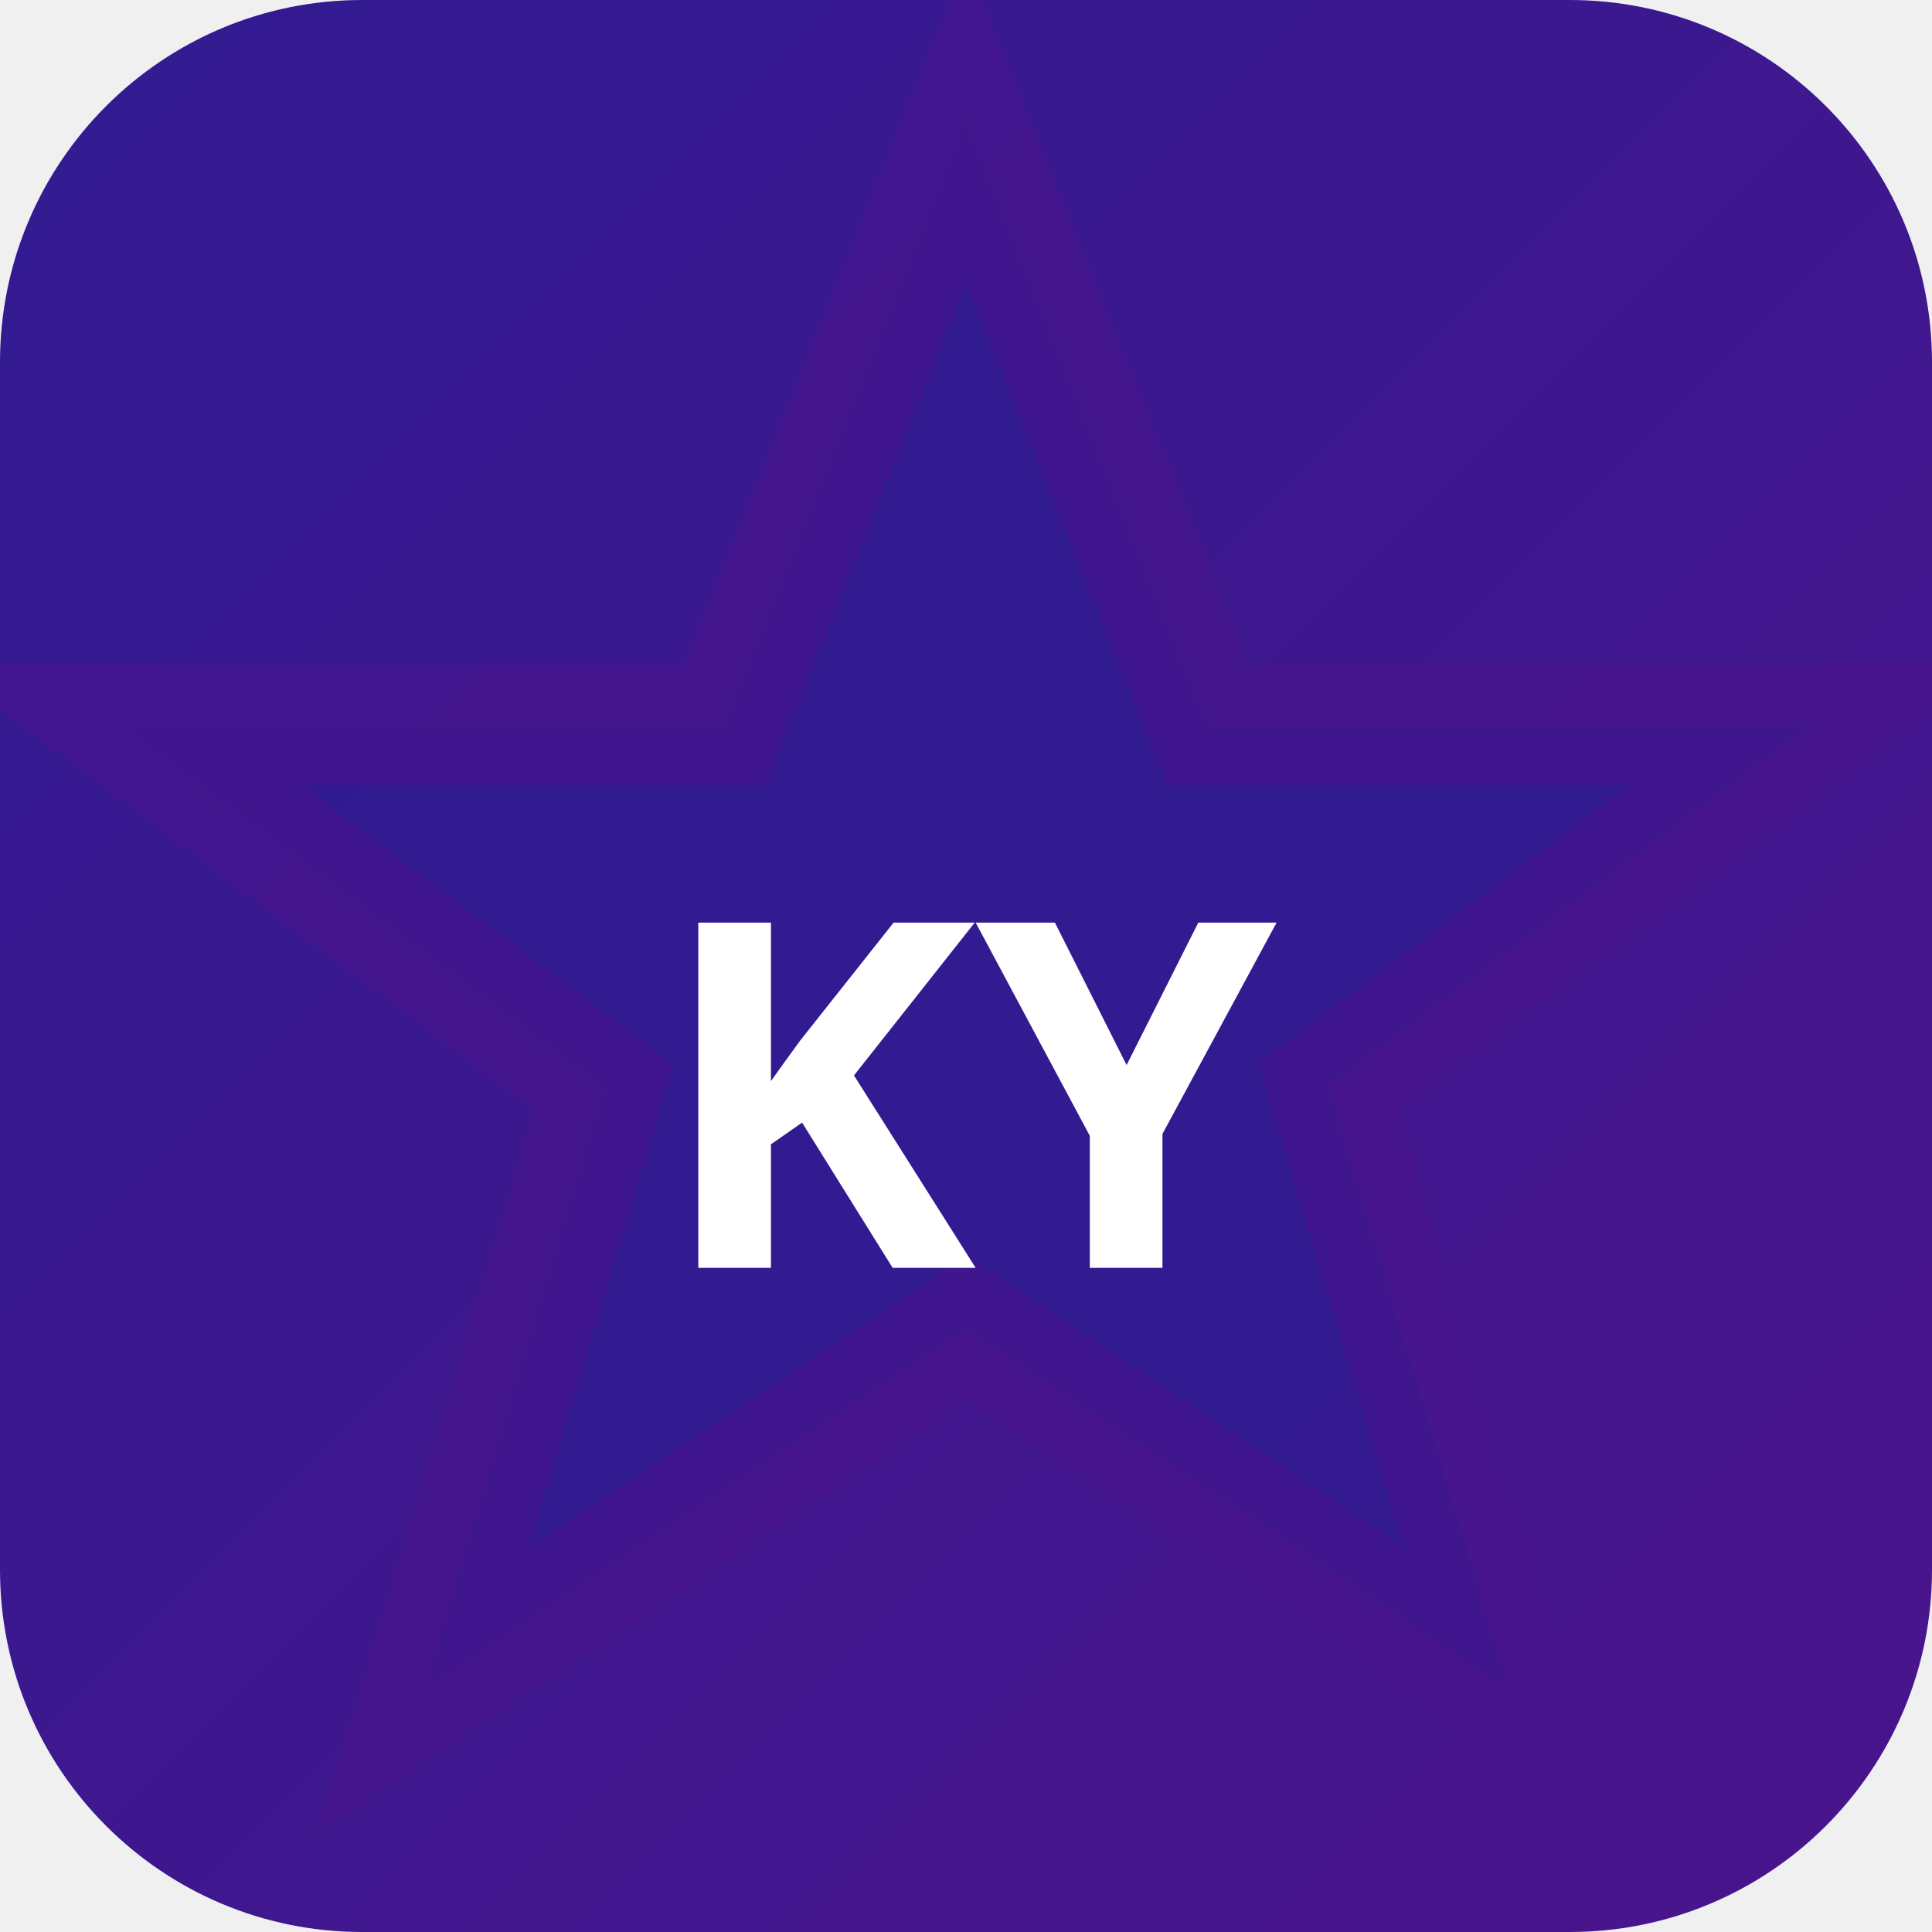
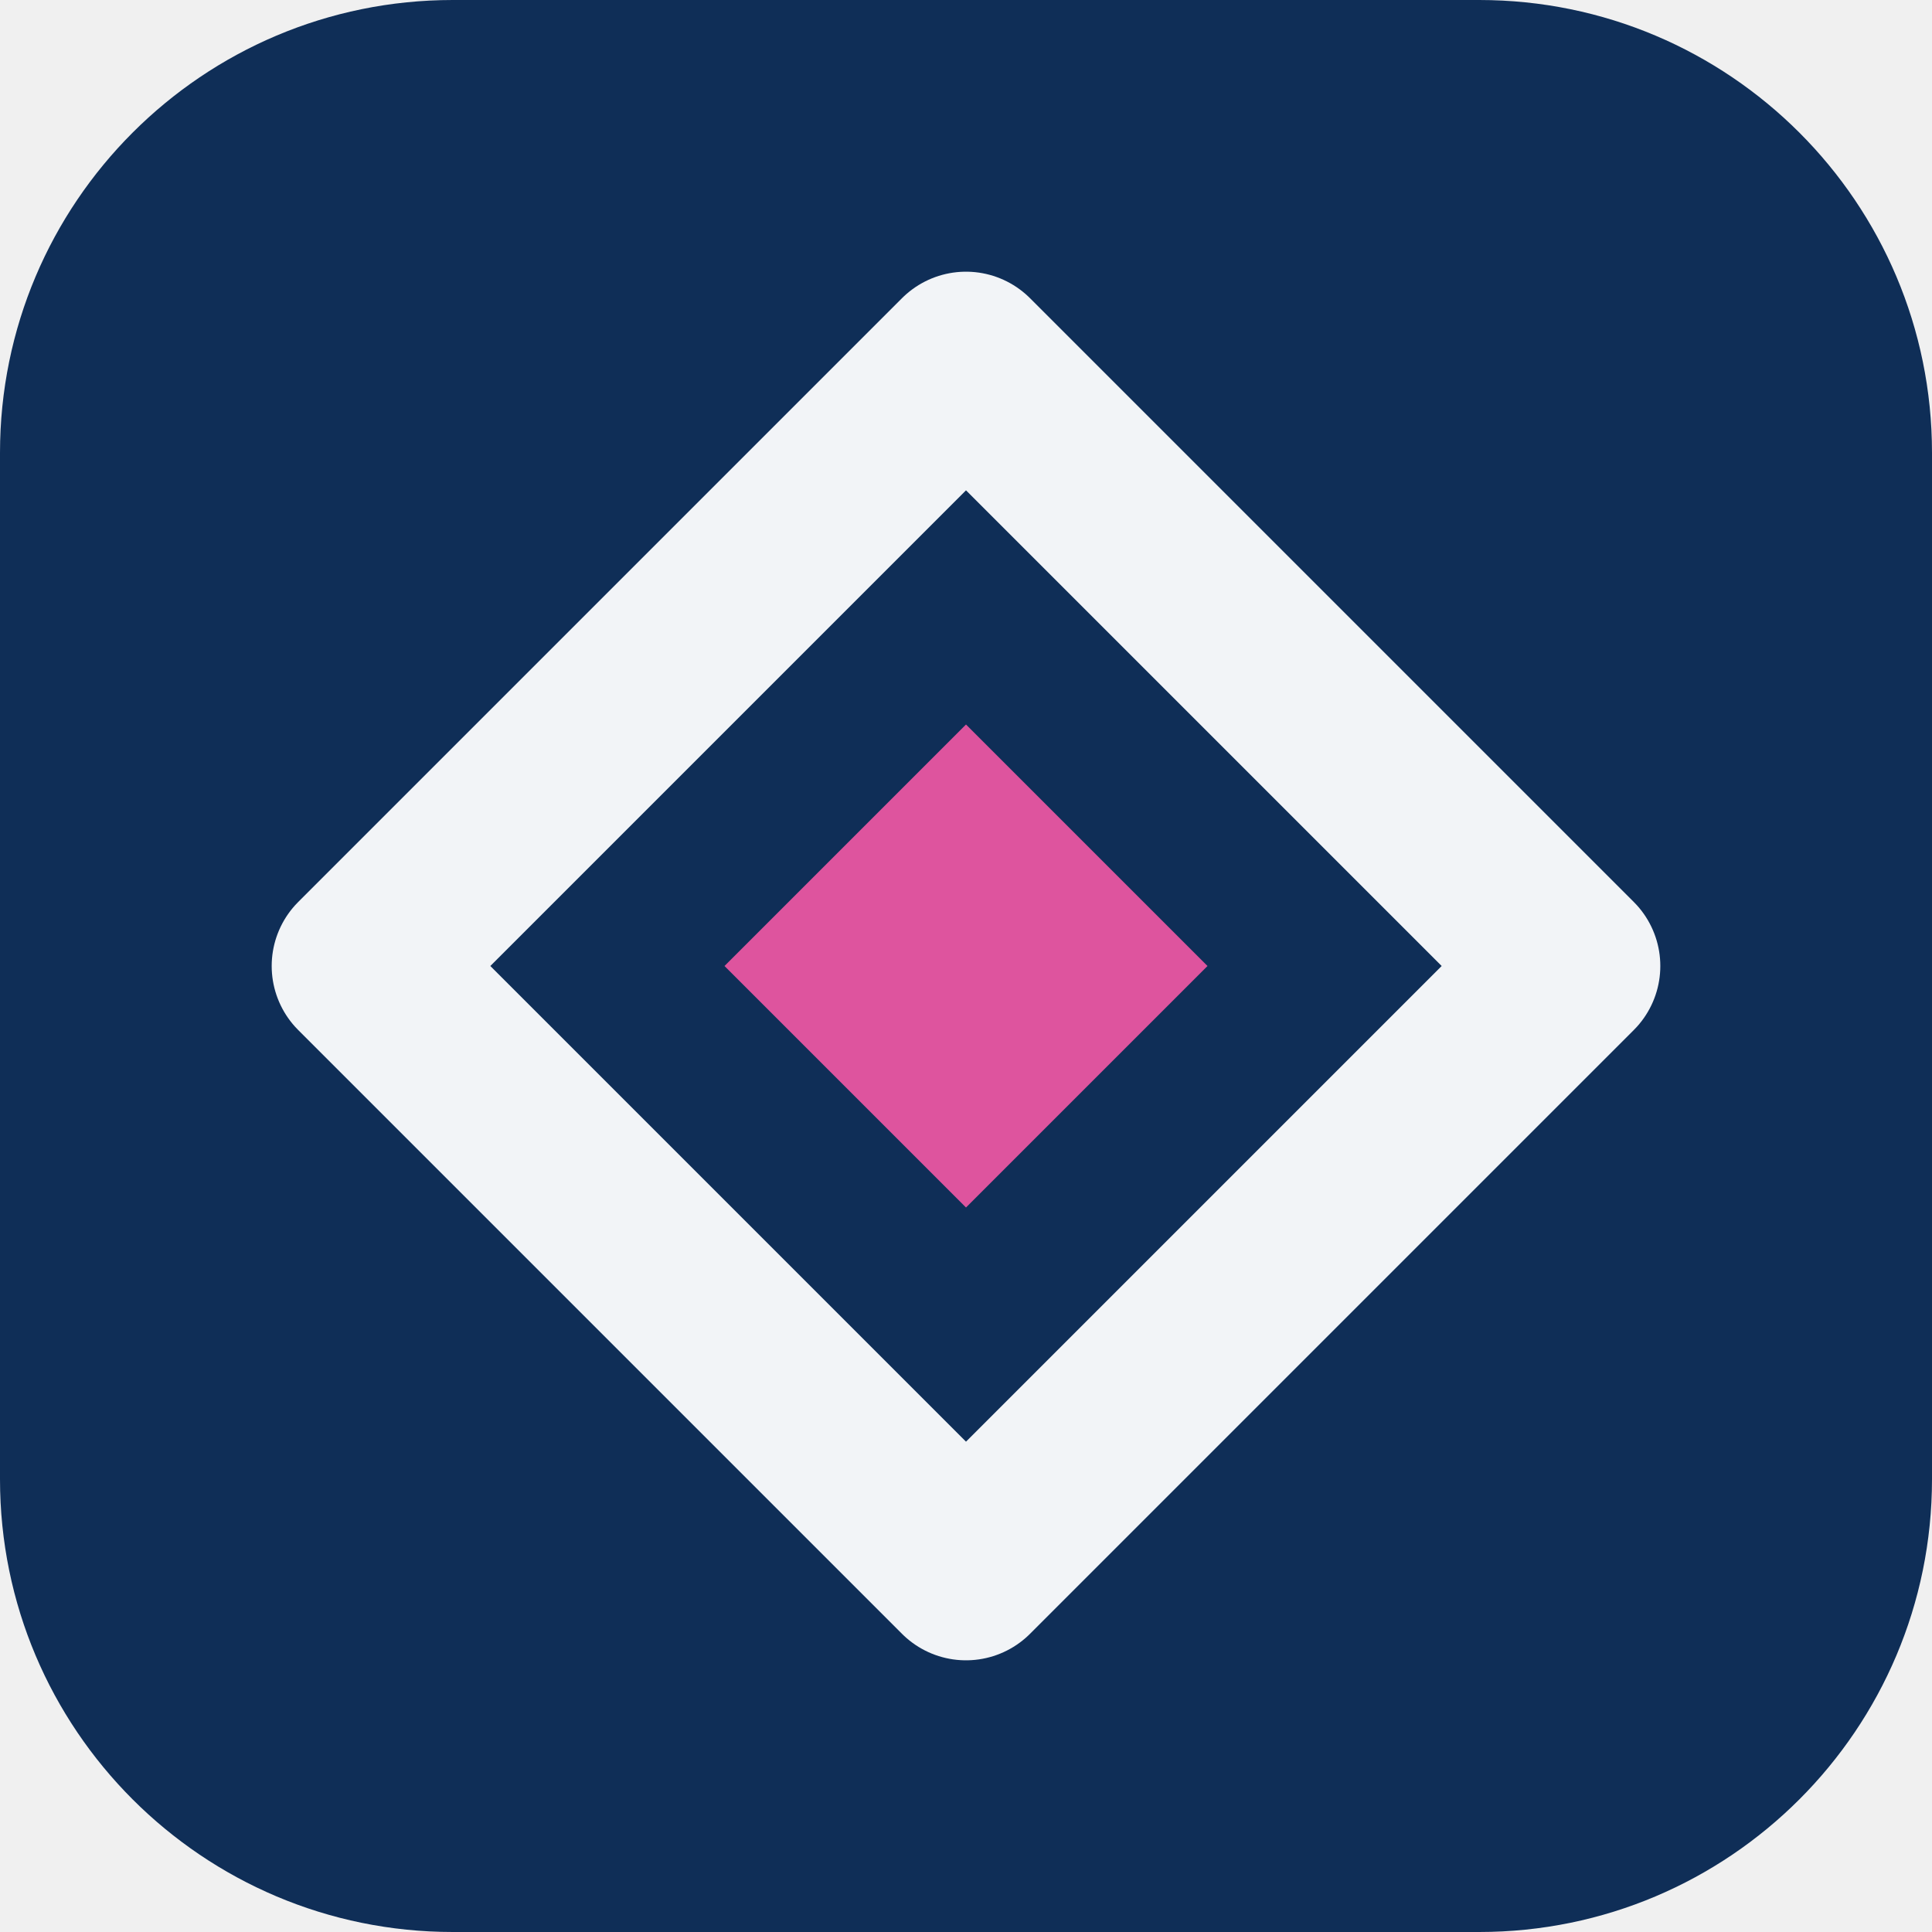
- <svg xmlns="http://www.w3.org/2000/svg" width="32" height="32" viewBox="0 0 32 32">
-   <defs>
-     <linearGradient id="bgkyot" x1="0" y1="0" x2="1" y2="1">
-       <stop offset="0%" stop-color="#311b92" />
-       <stop offset="100%" stop-color="#4a148c" />
-     </linearGradient>
-   </defs>
-   <rect width="32" height="32" rx="6" fill="url(#bgkyot)" />
-   <polygon points="16,2 20,12 30,12 22,18 25,28 16,22 7,28 10,18 2,12 12,12" fill="rgba(49,27,146,0.9)" stroke="rgba(74,20,140,0.6)" stroke-width="2" />
-   <text x="16" y="21" text-anchor="middle" fill="#fff" font-size="8" font-weight="700" font-family="system-ui">KY</text>
+ <svg xmlns="http://www.w3.org/2000/svg" width="64" height="64" viewBox="0 0 64 64" role="img">
+   <rect width="64" height="64" rx="15" fill="hsl(214 70% 20%)" />
+   <g transform="rotate(180 32 32)">
+     <path d="M32 12 52 32 32 52 12 32Z" fill="none" stroke="hsl(214 24% 96%)" stroke-width="6" stroke-linejoin="round" />
+     <path d="M32 24 40 32 32 40 24 32Z" fill="hsl(328 68% 60%)" />
+   </g>
</svg>
